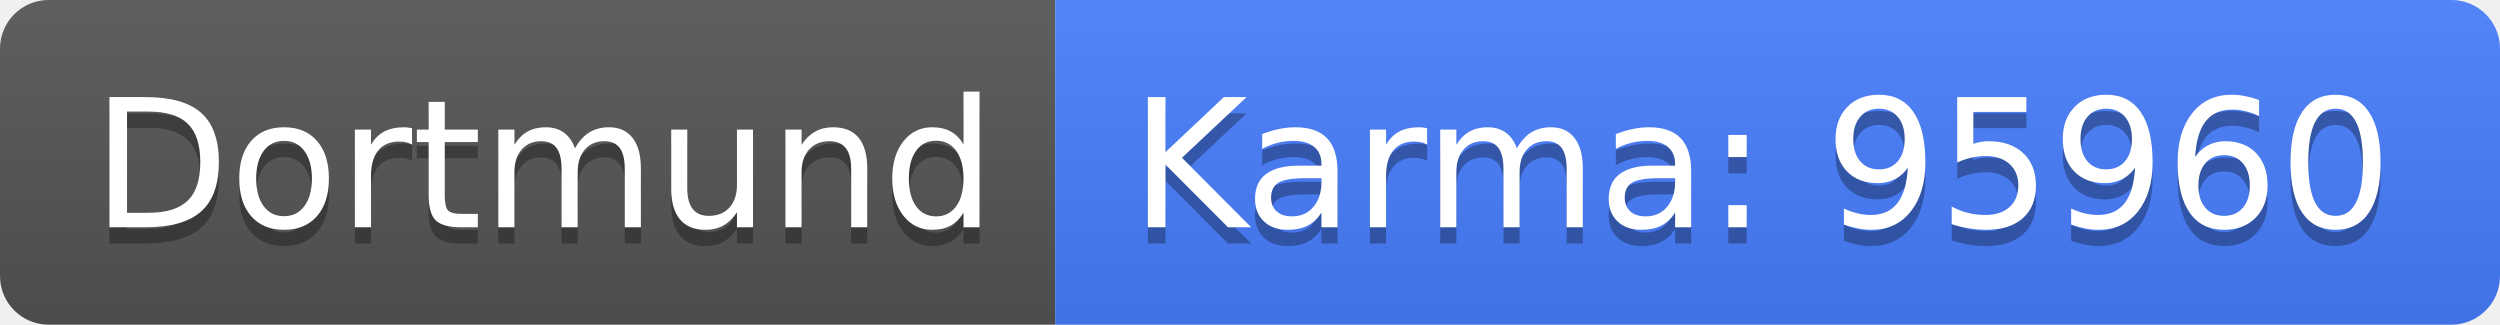
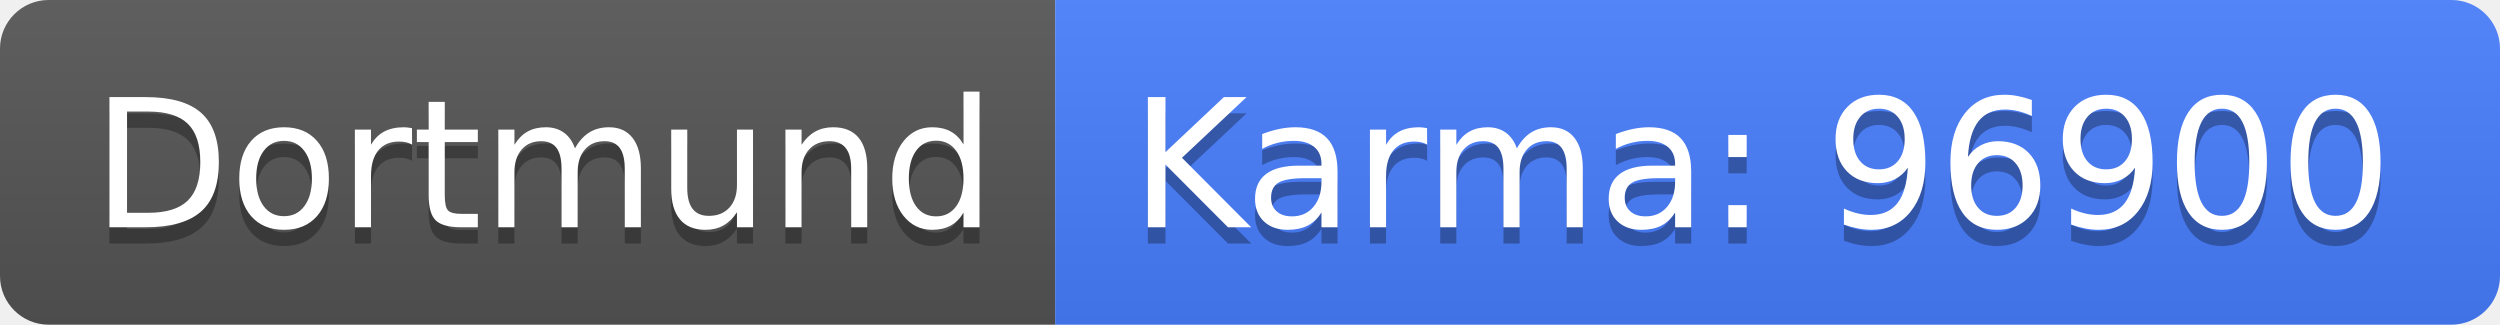
<svg xmlns="http://www.w3.org/2000/svg" width="154" height="20">
  <linearGradient id="b" x2="0" y2="100%">
    <stop offset="0" stop-color="#bbb" stop-opacity=".1" />
    <stop offset="1" stop-opacity=".1" />
  </linearGradient>
  <clipPath id="a">
    <rect width="154" height="20" rx="3" fill="#fff" />
  </clipPath>
  <g clip-path="url(#a)">
    <path fill="#555" d="M0 0h65v20H0z" />
    <path fill="#477eff" d="M65 0h89v20H65z" />
    <path fill="url(#b)" d="M0 0h154v20H0z" />
  </g>
  <g fill="#fff" text-anchor="middle" font-family="DejaVu Sans,Verdana,Geneva,sans-serif" font-size="110">
    <text x="335" y="150" fill="#010101" fill-opacity=".3" transform="scale(.1)" textLength="550">Dortmund</text>
    <text x="335" y="140" transform="scale(.1)" textLength="550">Dortmund</text>
-     <text x="1085" y="150" fill="#010101" fill-opacity=".3" transform="scale(.1)" textLength="790">Karma: 95960</text>
-     <text x="1085" y="140" transform="scale(.1)" textLength="790">Karma: 95960</text>
+     <text x="1085" y="150" fill="#010101" fill-opacity=".3" transform="scale(.1)" textLength="790">Karma: 96900</text>
+     <text x="1085" y="140" transform="scale(.1)" textLength="790">Karma: 96900</text>
  </g>
</svg>
